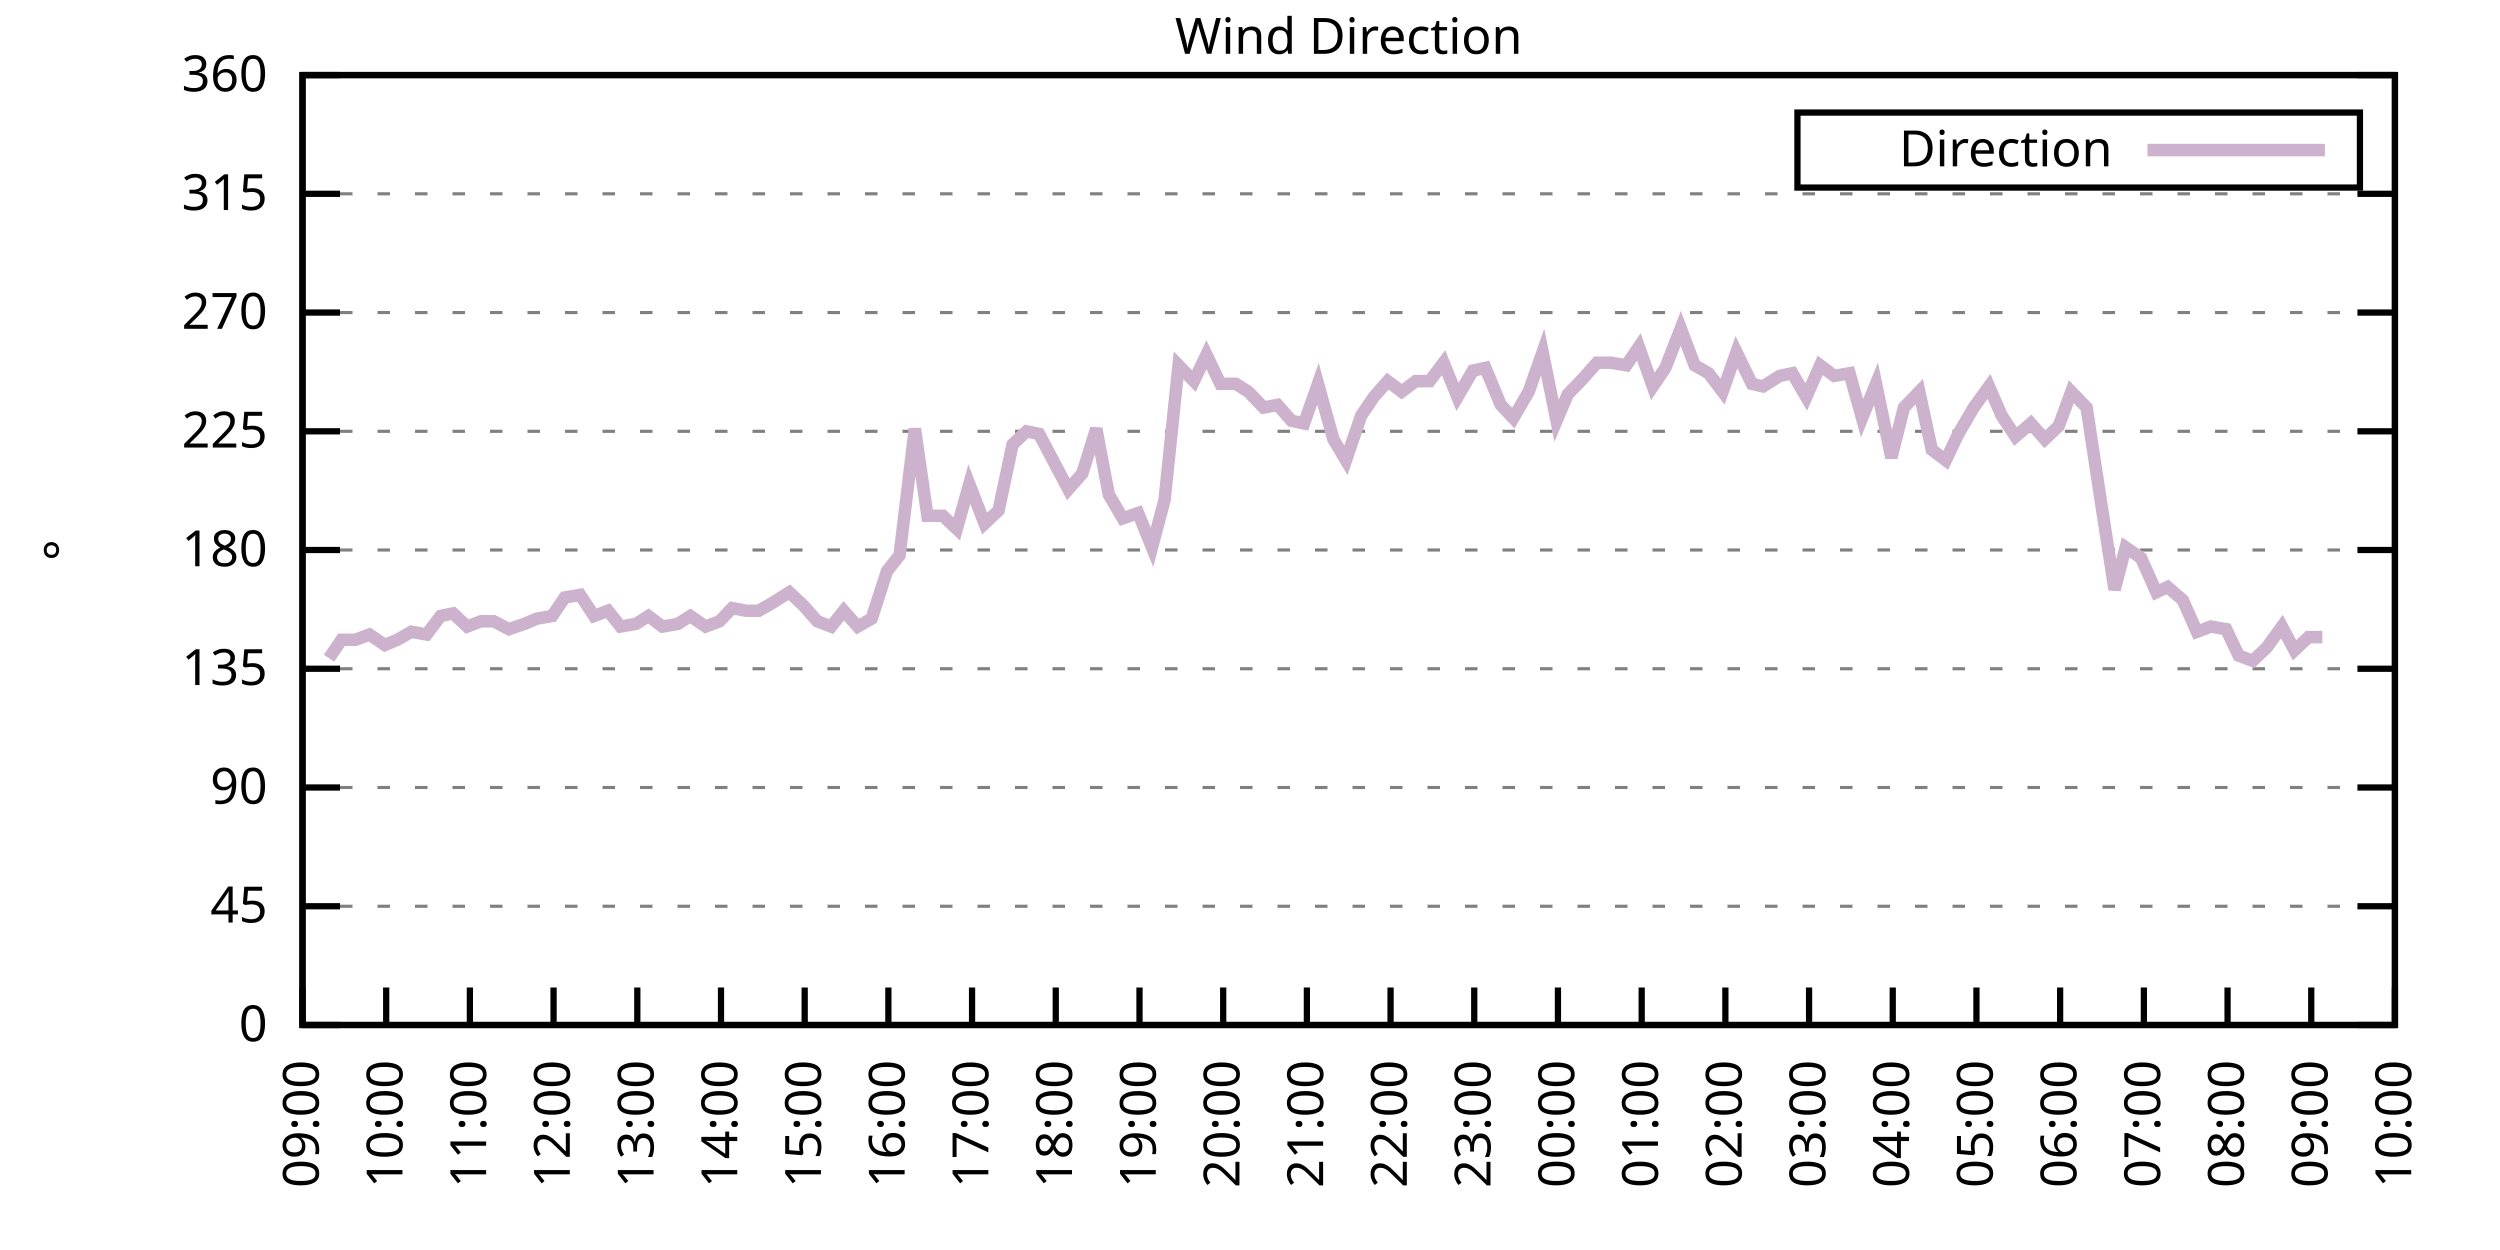
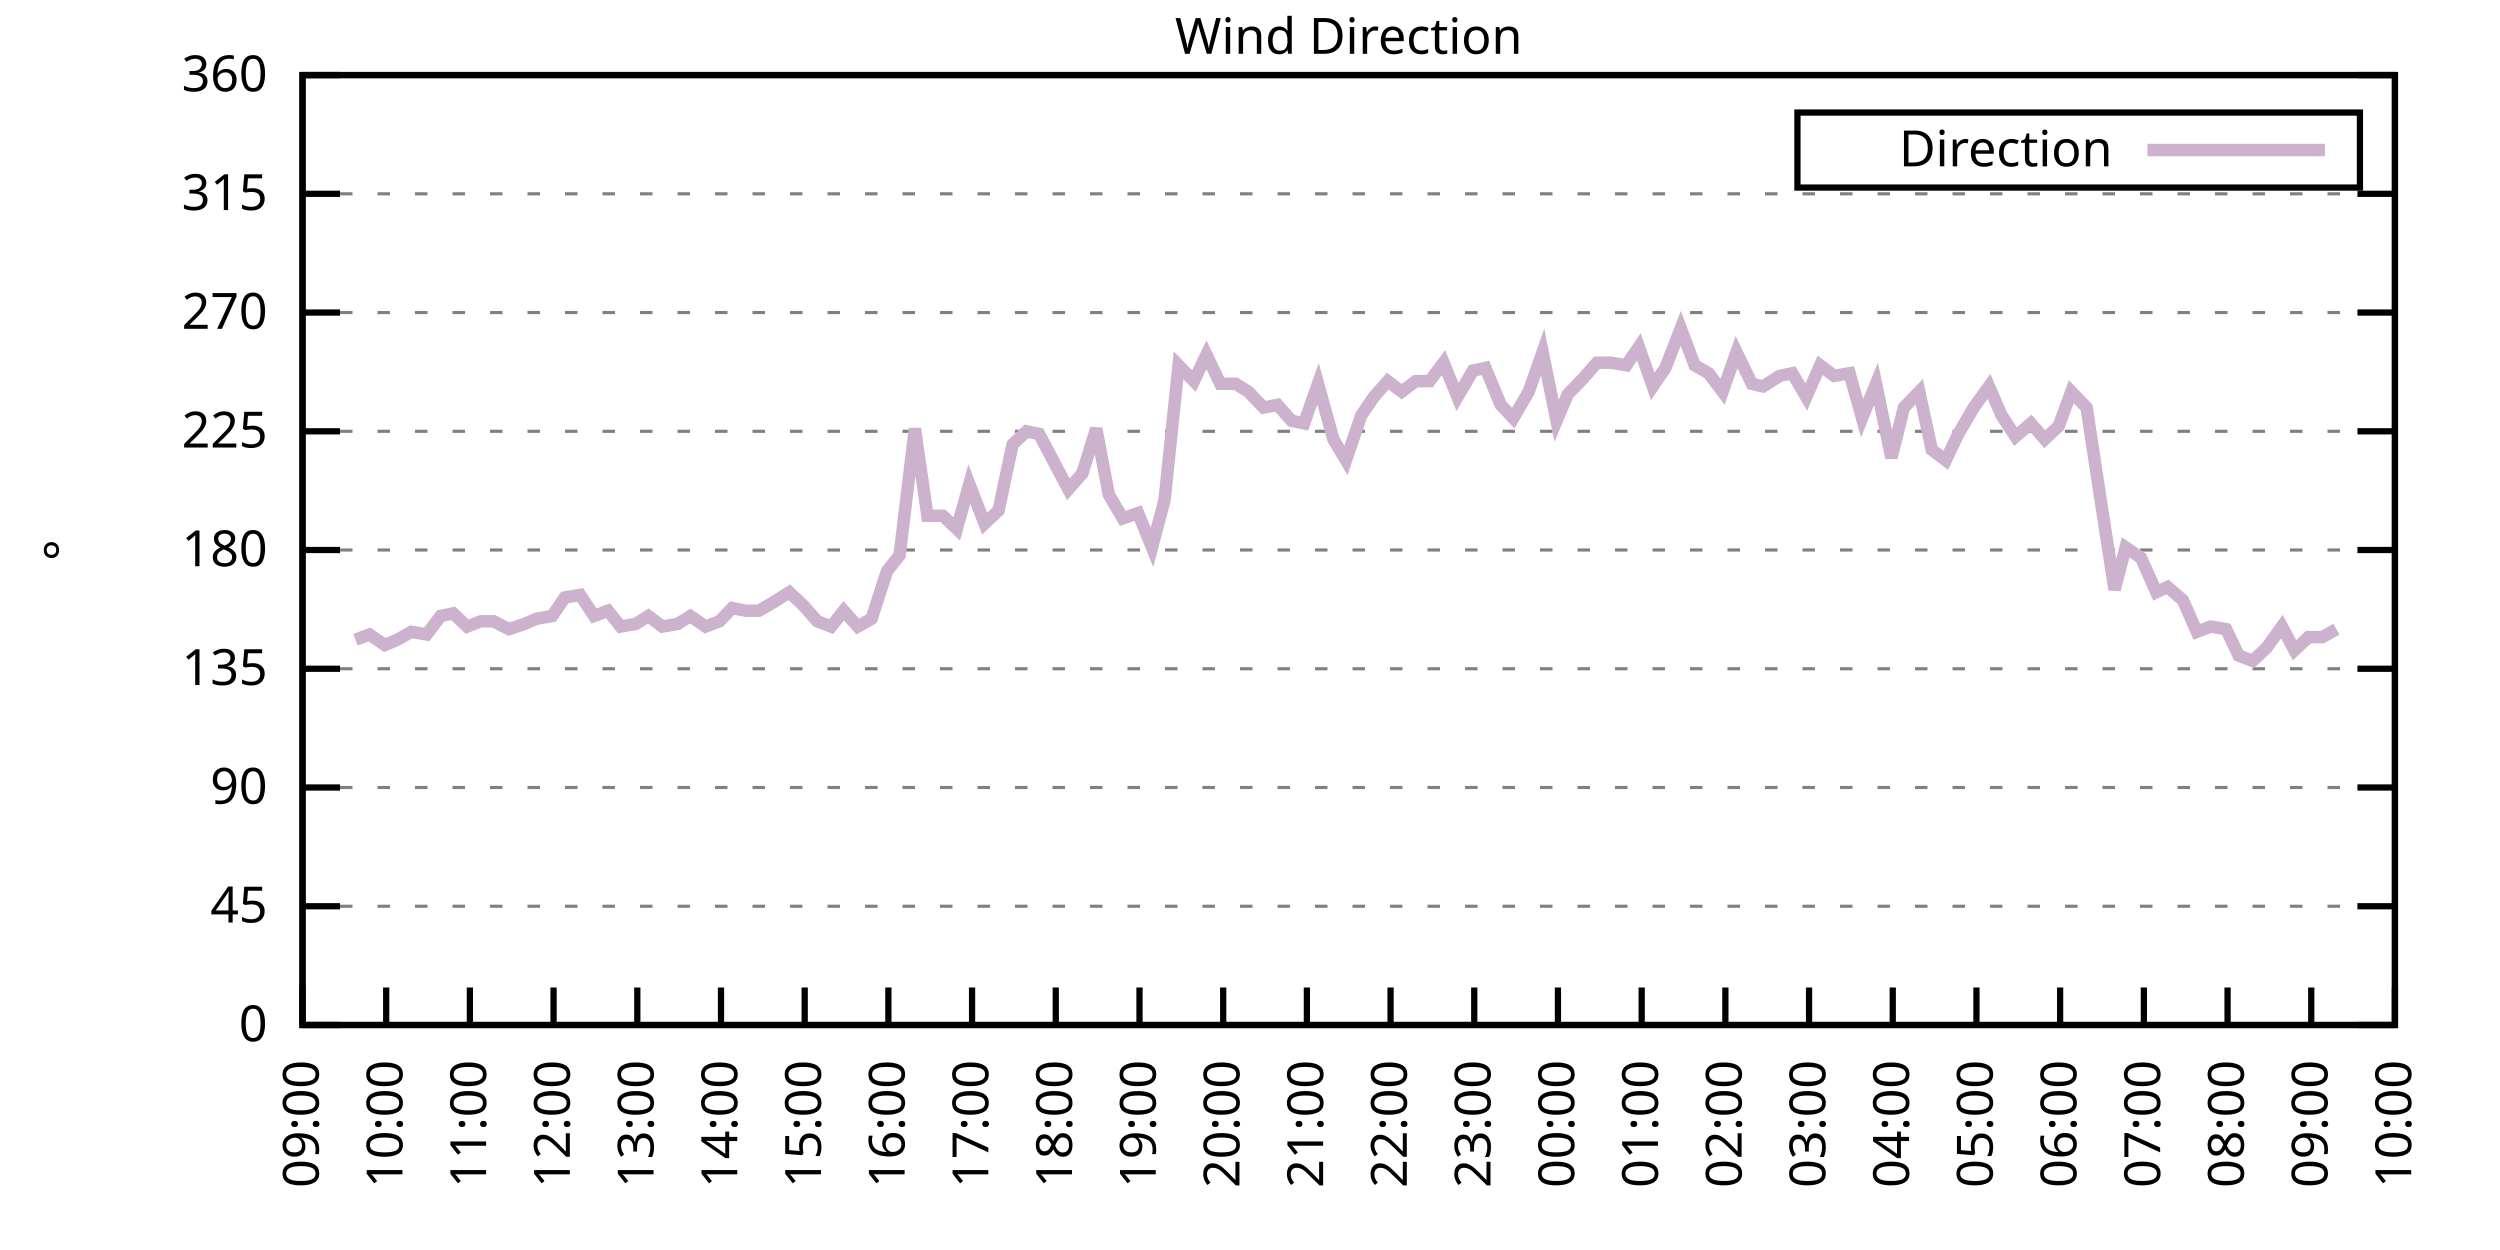
<svg xmlns="http://www.w3.org/2000/svg" xmlns:xlink="http://www.w3.org/1999/xlink" width="400" height="200" viewBox="0 0 400 200">
  <g id="gnuplot_canvas">
    <rect x="0" y="0" width="400" height="200" fill="none" />
    <defs>
      <circle id="gpDot" r="0.5" stroke-width="0.5" stroke="currentColor" />
      <path id="gpPt0" stroke-width="0.333" stroke="currentColor" d="M-1,0 h2 M0,-1 v2" />
      <path id="gpPt1" stroke-width="0.333" stroke="currentColor" d="M-1,-1 L1,1 M1,-1 L-1,1" />
      <path id="gpPt2" stroke-width="0.333" stroke="currentColor" d="M-1,0 L1,0 M0,-1 L0,1 M-1,-1 L1,1 M-1,1 L1,-1" />
      <rect id="gpPt3" stroke-width="0.333" stroke="currentColor" x="-1" y="-1" width="2" height="2" />
      <rect id="gpPt4" stroke-width="0.333" stroke="currentColor" fill="currentColor" x="-1" y="-1" width="2" height="2" />
      <circle id="gpPt5" stroke-width="0.333" stroke="currentColor" cx="0" cy="0" r="1" />
      <use xlink:href="#gpPt5" id="gpPt6" fill="currentColor" stroke="none" />
      <path id="gpPt7" stroke-width="0.333" stroke="currentColor" d="M0,-1.33 L-1.33,0.67 L1.33,0.67 z" />
      <use xlink:href="#gpPt7" id="gpPt8" fill="currentColor" stroke="none" />
      <use xlink:href="#gpPt7" id="gpPt9" stroke="currentColor" transform="rotate(180)" />
      <use xlink:href="#gpPt9" id="gpPt10" fill="currentColor" stroke="none" />
      <use xlink:href="#gpPt3" id="gpPt11" stroke="currentColor" transform="rotate(45)" />
      <use xlink:href="#gpPt11" id="gpPt12" fill="currentColor" stroke="none" />
      <path id="gpPt13" stroke-width="0.333" stroke="currentColor" d="M0,1.330 L1.265,0.411 L0.782,-1.067 L-0.782,-1.076 L-1.265,0.411 z" />
      <use xlink:href="#gpPt13" id="gpPt14" fill="currentColor" stroke="none" />
      <filter id="textbox" filterUnits="objectBoundingBox" x="0" y="0" height="1" width="1">
        <feFlood flood-color="white" flood-opacity="1" result="bgnd" />
        <feComposite in="SourceGraphic" in2="bgnd" operator="atop" />
      </filter>
      <filter id="greybox" filterUnits="objectBoundingBox" x="0" y="0" height="1" width="1">
        <feFlood flood-color="lightgrey" flood-opacity="1" result="grey" />
        <feComposite in="SourceGraphic" in2="grey" operator="atop" />
      </filter>
    </defs>
    <g fill="none" color="white" stroke="currentColor" stroke-width="1.00" stroke-linecap="butt" stroke-linejoin="miter">
</g>
    <g fill="none" color="black" stroke="currentColor" stroke-width="1.00" stroke-linecap="butt" stroke-linejoin="miter">
      <g stroke="none" shape-rendering="crispEdges">
        <polygon fill="rgb(255, 255, 255)" points="48.40,164.00 383.18,164.00 383.18,12.02 48.40,12.02 " />
      </g>
    </g>
    <g fill="none" color="black" stroke="currentColor" stroke-width="1.00" stroke-linecap="butt" stroke-linejoin="miter">
</g>
    <g fill="none" color="black" stroke="black" stroke-width="0.50" stroke-linecap="butt" stroke-linejoin="miter">
</g>
    <g fill="none" color="gray" stroke="currentColor" stroke-width="0.50" stroke-linecap="butt" stroke-linejoin="miter">
      <path stroke="gray" stroke-dasharray="2,4" class="gridline" d="M48.40,164.00 L383.19,164.00  " />
    </g>
    <g fill="none" color="gray" stroke="gray" stroke-width="1.00" stroke-linecap="butt" stroke-linejoin="miter">
</g>
    <g fill="none" color="black" stroke="currentColor" stroke-width="1.00" stroke-linecap="butt" stroke-linejoin="miter">
      <path stroke="black" d="M48.40,164.00 L54.40,164.00 M383.19,164.00 L377.19,164.00  " />
      <g transform="translate(42.80,166.60)" stroke="none" fill="black" font-family="Sans" font-size="8.00" text-anchor="end">
        <text>
          <tspan font-family="Sans"> 0</tspan>
        </text>
      </g>
    </g>
    <g fill="none" color="black" stroke="currentColor" stroke-width="1.00" stroke-linecap="butt" stroke-linejoin="miter">
</g>
    <g fill="none" color="black" stroke="black" stroke-width="0.50" stroke-linecap="butt" stroke-linejoin="miter">
</g>
    <g fill="none" color="gray" stroke="currentColor" stroke-width="0.50" stroke-linecap="butt" stroke-linejoin="miter">
      <path stroke="gray" stroke-dasharray="2,4" class="gridline" d="M48.40,145.00 L383.19,145.00  " />
    </g>
    <g fill="none" color="gray" stroke="gray" stroke-width="1.00" stroke-linecap="butt" stroke-linejoin="miter">
</g>
    <g fill="none" color="black" stroke="currentColor" stroke-width="1.00" stroke-linecap="butt" stroke-linejoin="miter">
      <path stroke="black" d="M48.40,145.00 L54.40,145.00 M383.19,145.00 L377.19,145.00  " />
      <g transform="translate(42.80,147.60)" stroke="none" fill="black" font-family="Sans" font-size="8.00" text-anchor="end">
        <text>
          <tspan font-family="Sans"> 45</tspan>
        </text>
      </g>
    </g>
    <g fill="none" color="black" stroke="currentColor" stroke-width="1.00" stroke-linecap="butt" stroke-linejoin="miter">
</g>
    <g fill="none" color="black" stroke="black" stroke-width="0.50" stroke-linecap="butt" stroke-linejoin="miter">
</g>
    <g fill="none" color="gray" stroke="currentColor" stroke-width="0.50" stroke-linecap="butt" stroke-linejoin="miter">
      <path stroke="gray" stroke-dasharray="2,4" class="gridline" d="M48.40,126.00 L383.19,126.00  " />
    </g>
    <g fill="none" color="gray" stroke="gray" stroke-width="1.00" stroke-linecap="butt" stroke-linejoin="miter">
</g>
    <g fill="none" color="black" stroke="currentColor" stroke-width="1.00" stroke-linecap="butt" stroke-linejoin="miter">
      <path stroke="black" d="M48.40,126.00 L54.40,126.00 M383.19,126.00 L377.19,126.00  " />
      <g transform="translate(42.80,128.60)" stroke="none" fill="black" font-family="Sans" font-size="8.00" text-anchor="end">
        <text>
          <tspan font-family="Sans"> 90</tspan>
        </text>
      </g>
    </g>
    <g fill="none" color="black" stroke="currentColor" stroke-width="1.00" stroke-linecap="butt" stroke-linejoin="miter">
</g>
    <g fill="none" color="black" stroke="black" stroke-width="0.50" stroke-linecap="butt" stroke-linejoin="miter">
</g>
    <g fill="none" color="gray" stroke="currentColor" stroke-width="0.50" stroke-linecap="butt" stroke-linejoin="miter">
      <path stroke="gray" stroke-dasharray="2,4" class="gridline" d="M48.40,107.00 L383.19,107.00  " />
    </g>
    <g fill="none" color="gray" stroke="gray" stroke-width="1.00" stroke-linecap="butt" stroke-linejoin="miter">
</g>
    <g fill="none" color="black" stroke="currentColor" stroke-width="1.00" stroke-linecap="butt" stroke-linejoin="miter">
      <path stroke="black" d="M48.40,107.00 L54.40,107.00 M383.19,107.00 L377.19,107.00  " />
      <g transform="translate(42.80,109.60)" stroke="none" fill="black" font-family="Sans" font-size="8.00" text-anchor="end">
        <text>
          <tspan font-family="Sans"> 135</tspan>
        </text>
      </g>
    </g>
    <g fill="none" color="black" stroke="currentColor" stroke-width="1.00" stroke-linecap="butt" stroke-linejoin="miter">
</g>
    <g fill="none" color="black" stroke="black" stroke-width="0.50" stroke-linecap="butt" stroke-linejoin="miter">
</g>
    <g fill="none" color="gray" stroke="currentColor" stroke-width="0.50" stroke-linecap="butt" stroke-linejoin="miter">
      <path stroke="gray" stroke-dasharray="2,4" class="gridline" d="M48.40,88.00 L383.19,88.00  " />
    </g>
    <g fill="none" color="gray" stroke="gray" stroke-width="1.00" stroke-linecap="butt" stroke-linejoin="miter">
</g>
    <g fill="none" color="black" stroke="currentColor" stroke-width="1.00" stroke-linecap="butt" stroke-linejoin="miter">
      <path stroke="black" d="M48.40,88.00 L54.40,88.00 M383.19,88.00 L377.19,88.00  " />
      <g transform="translate(42.80,90.60)" stroke="none" fill="black" font-family="Sans" font-size="8.00" text-anchor="end">
        <text>
          <tspan font-family="Sans"> 180</tspan>
        </text>
      </g>
    </g>
    <g fill="none" color="black" stroke="currentColor" stroke-width="1.00" stroke-linecap="butt" stroke-linejoin="miter">
</g>
    <g fill="none" color="black" stroke="black" stroke-width="0.50" stroke-linecap="butt" stroke-linejoin="miter">
</g>
    <g fill="none" color="gray" stroke="currentColor" stroke-width="0.50" stroke-linecap="butt" stroke-linejoin="miter">
      <path stroke="gray" stroke-dasharray="2,4" class="gridline" d="M48.40,69.01 L383.19,69.01  " />
    </g>
    <g fill="none" color="gray" stroke="gray" stroke-width="1.00" stroke-linecap="butt" stroke-linejoin="miter">
</g>
    <g fill="none" color="black" stroke="currentColor" stroke-width="1.00" stroke-linecap="butt" stroke-linejoin="miter">
      <path stroke="black" d="M48.40,69.01 L54.40,69.01 M383.19,69.01 L377.19,69.01  " />
      <g transform="translate(42.80,71.61)" stroke="none" fill="black" font-family="Sans" font-size="8.00" text-anchor="end">
        <text>
          <tspan font-family="Sans"> 225</tspan>
        </text>
      </g>
    </g>
    <g fill="none" color="black" stroke="currentColor" stroke-width="1.00" stroke-linecap="butt" stroke-linejoin="miter">
</g>
    <g fill="none" color="black" stroke="black" stroke-width="0.50" stroke-linecap="butt" stroke-linejoin="miter">
</g>
    <g fill="none" color="gray" stroke="currentColor" stroke-width="0.50" stroke-linecap="butt" stroke-linejoin="miter">
      <path stroke="gray" stroke-dasharray="2,4" class="gridline" d="M48.40,50.01 L383.19,50.01  " />
    </g>
    <g fill="none" color="gray" stroke="gray" stroke-width="1.00" stroke-linecap="butt" stroke-linejoin="miter">
</g>
    <g fill="none" color="black" stroke="currentColor" stroke-width="1.00" stroke-linecap="butt" stroke-linejoin="miter">
      <path stroke="black" d="M48.40,50.01 L54.40,50.01 M383.19,50.01 L377.19,50.01  " />
      <g transform="translate(42.80,52.61)" stroke="none" fill="black" font-family="Sans" font-size="8.00" text-anchor="end">
        <text>
          <tspan font-family="Sans"> 270</tspan>
        </text>
      </g>
    </g>
    <g fill="none" color="black" stroke="currentColor" stroke-width="1.00" stroke-linecap="butt" stroke-linejoin="miter">
</g>
    <g fill="none" color="black" stroke="black" stroke-width="0.50" stroke-linecap="butt" stroke-linejoin="miter">
</g>
    <g fill="none" color="gray" stroke="currentColor" stroke-width="0.50" stroke-linecap="butt" stroke-linejoin="miter">
      <path stroke="gray" stroke-dasharray="2,4" class="gridline" d="M48.40,31.01 L383.19,31.01  " />
    </g>
    <g fill="none" color="gray" stroke="gray" stroke-width="1.00" stroke-linecap="butt" stroke-linejoin="miter">
</g>
    <g fill="none" color="black" stroke="currentColor" stroke-width="1.00" stroke-linecap="butt" stroke-linejoin="miter">
      <path stroke="black" d="M48.40,31.01 L54.40,31.01 M383.19,31.01 L377.19,31.01  " />
      <g transform="translate(42.80,33.61)" stroke="none" fill="black" font-family="Sans" font-size="8.00" text-anchor="end">
        <text>
          <tspan font-family="Sans"> 315</tspan>
        </text>
      </g>
    </g>
    <g fill="none" color="black" stroke="currentColor" stroke-width="1.00" stroke-linecap="butt" stroke-linejoin="miter">
</g>
    <g fill="none" color="black" stroke="black" stroke-width="0.50" stroke-linecap="butt" stroke-linejoin="miter">
</g>
    <g fill="none" color="gray" stroke="currentColor" stroke-width="0.50" stroke-linecap="butt" stroke-linejoin="miter">
      <path stroke="gray" stroke-dasharray="2,4" class="gridline" d="M48.40,12.01 L383.19,12.01  " />
    </g>
    <g fill="none" color="gray" stroke="gray" stroke-width="1.00" stroke-linecap="butt" stroke-linejoin="miter">
</g>
    <g fill="none" color="black" stroke="currentColor" stroke-width="1.00" stroke-linecap="butt" stroke-linejoin="miter">
      <path stroke="black" d="M48.40,12.01 L54.40,12.01 M383.19,12.01 L377.19,12.01  " />
      <g transform="translate(42.80,14.61)" stroke="none" fill="black" font-family="Sans" font-size="8.00" text-anchor="end">
        <text>
          <tspan font-family="Sans"> 360</tspan>
        </text>
      </g>
    </g>
    <g fill="none" color="black" stroke="currentColor" stroke-width="1.00" stroke-linecap="butt" stroke-linejoin="miter">
      <path stroke="black" d="M48.40,164.00 L48.40,158.00  " />
      <g transform="translate(51.00,169.60) rotate(270.00)" stroke="none" fill="black" font-family="Sans" font-size="8.00" text-anchor="end">
        <text>
          <tspan font-family="Sans">09:00</tspan>
        </text>
      </g>
    </g>
    <g fill="none" color="black" stroke="currentColor" stroke-width="1.00" stroke-linecap="butt" stroke-linejoin="miter">
      <path stroke="black" d="M61.79,164.00 L61.79,158.00  " />
      <g transform="translate(64.39,169.60) rotate(270.00)" stroke="none" fill="black" font-family="Sans" font-size="8.00" text-anchor="end">
        <text>
          <tspan font-family="Sans">10:00</tspan>
        </text>
      </g>
    </g>
    <g fill="none" color="black" stroke="currentColor" stroke-width="1.00" stroke-linecap="butt" stroke-linejoin="miter">
      <path stroke="black" d="M75.18,164.00 L75.18,158.00  " />
      <g transform="translate(77.78,169.60) rotate(270.00)" stroke="none" fill="black" font-family="Sans" font-size="8.00" text-anchor="end">
        <text>
          <tspan font-family="Sans">11:00</tspan>
        </text>
      </g>
    </g>
    <g fill="none" color="black" stroke="currentColor" stroke-width="1.00" stroke-linecap="butt" stroke-linejoin="miter">
      <path stroke="black" d="M88.57,164.00 L88.57,158.00  " />
      <g transform="translate(91.17,169.60) rotate(270.00)" stroke="none" fill="black" font-family="Sans" font-size="8.00" text-anchor="end">
        <text>
          <tspan font-family="Sans">12:00</tspan>
        </text>
      </g>
    </g>
    <g fill="none" color="black" stroke="currentColor" stroke-width="1.00" stroke-linecap="butt" stroke-linejoin="miter">
      <path stroke="black" d="M101.97,164.00 L101.97,158.00  " />
      <g transform="translate(104.57,169.60) rotate(270.00)" stroke="none" fill="black" font-family="Sans" font-size="8.00" text-anchor="end">
        <text>
          <tspan font-family="Sans">13:00</tspan>
        </text>
      </g>
    </g>
    <g fill="none" color="black" stroke="currentColor" stroke-width="1.00" stroke-linecap="butt" stroke-linejoin="miter">
      <path stroke="black" d="M115.36,164.00 L115.36,158.00  " />
      <g transform="translate(117.96,169.60) rotate(270.00)" stroke="none" fill="black" font-family="Sans" font-size="8.00" text-anchor="end">
        <text>
          <tspan font-family="Sans">14:00</tspan>
        </text>
      </g>
    </g>
    <g fill="none" color="black" stroke="currentColor" stroke-width="1.00" stroke-linecap="butt" stroke-linejoin="miter">
      <path stroke="black" d="M128.75,164.00 L128.75,158.00  " />
      <g transform="translate(131.35,169.60) rotate(270.00)" stroke="none" fill="black" font-family="Sans" font-size="8.00" text-anchor="end">
        <text>
          <tspan font-family="Sans">15:00</tspan>
        </text>
      </g>
    </g>
    <g fill="none" color="black" stroke="currentColor" stroke-width="1.00" stroke-linecap="butt" stroke-linejoin="miter">
      <path stroke="black" d="M142.14,164.00 L142.14,158.00  " />
      <g transform="translate(144.74,169.60) rotate(270.00)" stroke="none" fill="black" font-family="Sans" font-size="8.00" text-anchor="end">
        <text>
          <tspan font-family="Sans">16:00</tspan>
        </text>
      </g>
    </g>
    <g fill="none" color="black" stroke="currentColor" stroke-width="1.00" stroke-linecap="butt" stroke-linejoin="miter">
      <path stroke="black" d="M155.53,164.00 L155.53,158.00  " />
      <g transform="translate(158.13,169.60) rotate(270.00)" stroke="none" fill="black" font-family="Sans" font-size="8.00" text-anchor="end">
        <text>
          <tspan font-family="Sans">17:00</tspan>
        </text>
      </g>
    </g>
    <g fill="none" color="black" stroke="currentColor" stroke-width="1.00" stroke-linecap="butt" stroke-linejoin="miter">
      <path stroke="black" d="M168.92,164.00 L168.92,158.00  " />
      <g transform="translate(171.52,169.60) rotate(270.00)" stroke="none" fill="black" font-family="Sans" font-size="8.00" text-anchor="end">
        <text>
          <tspan font-family="Sans">18:00</tspan>
        </text>
      </g>
    </g>
    <g fill="none" color="black" stroke="currentColor" stroke-width="1.00" stroke-linecap="butt" stroke-linejoin="miter">
      <path stroke="black" d="M182.32,164.00 L182.32,158.00  " />
      <g transform="translate(184.92,169.60) rotate(270.00)" stroke="none" fill="black" font-family="Sans" font-size="8.00" text-anchor="end">
        <text>
          <tspan font-family="Sans">19:00</tspan>
        </text>
      </g>
    </g>
    <g fill="none" color="black" stroke="currentColor" stroke-width="1.00" stroke-linecap="butt" stroke-linejoin="miter">
      <path stroke="black" d="M195.71,164.00 L195.71,158.00  " />
      <g transform="translate(198.31,169.60) rotate(270.00)" stroke="none" fill="black" font-family="Sans" font-size="8.00" text-anchor="end">
        <text>
          <tspan font-family="Sans">20:00</tspan>
        </text>
      </g>
    </g>
    <g fill="none" color="black" stroke="currentColor" stroke-width="1.00" stroke-linecap="butt" stroke-linejoin="miter">
      <path stroke="black" d="M209.10,164.00 L209.10,158.00  " />
      <g transform="translate(211.70,169.60) rotate(270.00)" stroke="none" fill="black" font-family="Sans" font-size="8.00" text-anchor="end">
        <text>
          <tspan font-family="Sans">21:00</tspan>
        </text>
      </g>
    </g>
    <g fill="none" color="black" stroke="currentColor" stroke-width="1.00" stroke-linecap="butt" stroke-linejoin="miter">
      <path stroke="black" d="M222.49,164.00 L222.49,158.00  " />
      <g transform="translate(225.09,169.60) rotate(270.00)" stroke="none" fill="black" font-family="Sans" font-size="8.00" text-anchor="end">
        <text>
          <tspan font-family="Sans">22:00</tspan>
        </text>
      </g>
    </g>
    <g fill="none" color="black" stroke="currentColor" stroke-width="1.00" stroke-linecap="butt" stroke-linejoin="miter">
      <path stroke="black" d="M235.88,164.00 L235.88,158.00  " />
      <g transform="translate(238.48,169.60) rotate(270.00)" stroke="none" fill="black" font-family="Sans" font-size="8.00" text-anchor="end">
        <text>
          <tspan font-family="Sans">23:00</tspan>
        </text>
      </g>
    </g>
    <g fill="none" color="black" stroke="currentColor" stroke-width="1.00" stroke-linecap="butt" stroke-linejoin="miter">
      <path stroke="black" d="M249.27,164.00 L249.27,158.00  " />
      <g transform="translate(251.87,169.60) rotate(270.00)" stroke="none" fill="black" font-family="Sans" font-size="8.00" text-anchor="end">
        <text>
          <tspan font-family="Sans">00:00</tspan>
        </text>
      </g>
    </g>
    <g fill="none" color="black" stroke="currentColor" stroke-width="1.00" stroke-linecap="butt" stroke-linejoin="miter">
      <path stroke="black" d="M262.67,164.00 L262.67,158.00  " />
      <g transform="translate(265.27,169.60) rotate(270.00)" stroke="none" fill="black" font-family="Sans" font-size="8.00" text-anchor="end">
        <text>
          <tspan font-family="Sans">01:00</tspan>
        </text>
      </g>
    </g>
    <g fill="none" color="black" stroke="currentColor" stroke-width="1.00" stroke-linecap="butt" stroke-linejoin="miter">
      <path stroke="black" d="M276.06,164.00 L276.06,158.00  " />
      <g transform="translate(278.66,169.60) rotate(270.00)" stroke="none" fill="black" font-family="Sans" font-size="8.00" text-anchor="end">
        <text>
          <tspan font-family="Sans">02:00</tspan>
        </text>
      </g>
    </g>
    <g fill="none" color="black" stroke="currentColor" stroke-width="1.00" stroke-linecap="butt" stroke-linejoin="miter">
      <path stroke="black" d="M289.45,164.00 L289.45,158.00  " />
      <g transform="translate(292.05,169.60) rotate(270.00)" stroke="none" fill="black" font-family="Sans" font-size="8.00" text-anchor="end">
        <text>
          <tspan font-family="Sans">03:00</tspan>
        </text>
      </g>
    </g>
    <g fill="none" color="black" stroke="currentColor" stroke-width="1.00" stroke-linecap="butt" stroke-linejoin="miter">
      <path stroke="black" d="M302.84,164.00 L302.84,158.00  " />
      <g transform="translate(305.44,169.60) rotate(270.00)" stroke="none" fill="black" font-family="Sans" font-size="8.00" text-anchor="end">
        <text>
          <tspan font-family="Sans">04:00</tspan>
        </text>
      </g>
    </g>
    <g fill="none" color="black" stroke="currentColor" stroke-width="1.00" stroke-linecap="butt" stroke-linejoin="miter">
      <path stroke="black" d="M316.23,164.00 L316.23,158.00  " />
      <g transform="translate(318.83,169.60) rotate(270.00)" stroke="none" fill="black" font-family="Sans" font-size="8.00" text-anchor="end">
        <text>
          <tspan font-family="Sans">05:00</tspan>
        </text>
      </g>
    </g>
    <g fill="none" color="black" stroke="currentColor" stroke-width="1.00" stroke-linecap="butt" stroke-linejoin="miter">
      <path stroke="black" d="M329.62,164.00 L329.62,158.00  " />
      <g transform="translate(332.22,169.60) rotate(270.00)" stroke="none" fill="black" font-family="Sans" font-size="8.00" text-anchor="end">
        <text>
          <tspan font-family="Sans">06:00</tspan>
        </text>
      </g>
    </g>
    <g fill="none" color="black" stroke="currentColor" stroke-width="1.00" stroke-linecap="butt" stroke-linejoin="miter">
      <path stroke="black" d="M343.02,164.00 L343.02,158.00  " />
      <g transform="translate(345.62,169.60) rotate(270.00)" stroke="none" fill="black" font-family="Sans" font-size="8.00" text-anchor="end">
        <text>
          <tspan font-family="Sans">07:00</tspan>
        </text>
      </g>
    </g>
    <g fill="none" color="black" stroke="currentColor" stroke-width="1.00" stroke-linecap="butt" stroke-linejoin="miter">
      <path stroke="black" d="M356.41,164.00 L356.41,158.00  " />
      <g transform="translate(359.01,169.60) rotate(270.00)" stroke="none" fill="black" font-family="Sans" font-size="8.00" text-anchor="end">
        <text>
          <tspan font-family="Sans">08:00</tspan>
        </text>
      </g>
    </g>
    <g fill="none" color="black" stroke="currentColor" stroke-width="1.00" stroke-linecap="butt" stroke-linejoin="miter">
      <path stroke="black" d="M369.80,164.00 L369.80,158.00  " />
      <g transform="translate(372.40,169.60) rotate(270.00)" stroke="none" fill="black" font-family="Sans" font-size="8.00" text-anchor="end">
        <text>
          <tspan font-family="Sans">09:00</tspan>
        </text>
      </g>
    </g>
    <g fill="none" color="black" stroke="currentColor" stroke-width="1.00" stroke-linecap="butt" stroke-linejoin="miter">
      <path stroke="black" d="M383.19,164.00 L383.19,158.00  " />
      <g transform="translate(385.79,169.60) rotate(270.00)" stroke="none" fill="black" font-family="Sans" font-size="8.00" text-anchor="end">
        <text>
          <tspan font-family="Sans">10:00</tspan>
        </text>
      </g>
    </g>
    <g fill="none" color="black" stroke="currentColor" stroke-width="1.00" stroke-linecap="butt" stroke-linejoin="miter">
</g>
    <g fill="none" color="black" stroke="currentColor" stroke-width="1.00" stroke-linecap="butt" stroke-linejoin="miter">
      <path stroke="black" d="M48.40,12.01 L48.40,164.00 L383.19,164.00 L383.19,12.01 L48.40,12.01 Z  " />
    </g>
    <g fill="none" color="black" stroke="currentColor" stroke-width="1.00" stroke-linecap="butt" stroke-linejoin="miter">
</g>
    <g fill="none" color="black" stroke="currentColor" stroke-width="1.00" stroke-linecap="butt" stroke-linejoin="miter">
      <path stroke="black" d="M287.59,30.01 L287.59,18.01 L377.59,18.01 L377.59,30.01 L287.59,30.01 Z  " />
    </g>
    <g id="Wind_direction_plot_1">
      <g fill="none" color="white" stroke="black" stroke-width="2.00" stroke-linecap="butt" stroke-linejoin="miter">
</g>
      <g fill="none" color="black" stroke="currentColor" stroke-width="2.00" stroke-linecap="butt" stroke-linejoin="miter">
        <g transform="translate(337.99,26.61)" stroke="none" fill="black" font-family="Sans" font-size="8.00" text-anchor="end">
          <text>
            <tspan font-family="Sans">Direction</tspan>
          </text>
        </g>
      </g>
      <g fill="none" color="black" stroke="currentColor" stroke-width="2.00" stroke-linecap="butt" stroke-linejoin="miter">
-         <path stroke="rgb(204, 178, 204)" d="M343.59,24.01 L371.99,24.01 M52.64,105.31 L54.65,102.36 L56.88,102.36 L59.11,101.52 L61.57,103.20 L63.58,102.36   L65.81,101.09 L68.26,101.52 L70.50,98.56 L72.50,98.14 L74.74,100.25 L76.97,99.40 L78.98,99.40 L81.43,100.67   L83.89,99.83 L85.90,98.98 L88.35,98.56 L90.36,95.60 L92.82,95.18 L95.05,98.56 L97.28,97.72 L99.29,100.25   L101.74,99.83 L103.75,98.56 L105.98,100.25 L108.44,99.83 L110.45,98.56 L112.90,100.25 L115.13,99.40 L117.14,97.29   L119.38,97.72 L121.38,97.72 L123.62,96.45 L126.29,94.76 L128.53,96.87 L130.76,99.40 L132.99,100.25 L135.00,97.72   L137.23,100.25 L139.46,98.98 L141.92,91.38 L143.93,88.85 L146.38,68.58 L148.39,82.52 L150.85,82.52 L153.08,84.63   L155.09,77.45 L157.54,83.78 L159.77,81.67 L162.01,71.12 L164.24,69.01 L166.25,69.43 L168.48,73.65 L170.93,78.29   L173.17,75.76 L175.40,68.58 L177.41,79.14 L179.64,82.94 L182.09,82.09 L184.32,87.58 L186.33,79.98 L188.57,58.45   L191.02,60.98 L193.03,56.76 L195.26,61.41 L197.72,61.41 L199.73,62.67 L202.18,65.21 L204.41,64.78 L206.64,67.32   L208.65,67.74 L210.88,61.41 L213.34,70.27 L215.35,73.65 L217.80,66.47 L219.81,63.52 L222.04,60.98 L224.28,62.67   L226.51,60.98 L228.74,60.98 L230.97,58.03 L233.20,63.52 L235.66,59.30 L237.67,58.87 L240.12,64.78 L242.13,66.90   L244.59,62.67 L246.82,56.34 L249.05,67.32 L250.84,63.10 L253.29,60.56 L255.52,58.03 L257.76,58.03 L260.21,58.45   L262.22,55.50 L264.45,61.83 L266.46,58.87 L268.92,52.54 L271.15,58.45 L273.38,59.72 L275.61,62.67 L277.84,56.34   L280.30,61.41 L282.08,61.83 L284.76,60.14 L286.77,59.72 L289.00,63.52 L291.23,58.45 L293.47,60.14 L295.92,59.72   L297.93,66.90 L300.16,61.41 L302.62,73.23 L304.63,65.21 L307.08,62.67 L309.09,71.96 L311.32,73.65 L313.33,69.43   L315.79,65.21 L318.24,61.83 L320.25,66.47 L322.48,69.85 L324.94,67.74 L327.17,70.27 L329.40,68.16 L331.41,62.67   L333.86,65.21 L336.10,79.98 L338.33,94.34 L340.11,87.58 L342.57,89.27 L345.02,94.76 L346.81,93.92 L349.26,96.03   L351.50,101.09 L353.73,100.25 L356.18,100.67 L358.19,104.89 L360.42,105.74 L362.66,103.63 L365.11,100.25 L367.12,104.05   L369.35,101.94 L371.58,101.94  " />
+         <path stroke="rgb(204, 178, 204)" d="M343.59,24.01 L371.99,24.01 M56.88,102.36 L59.11,101.52 L61.57,103.20 L63.58,102.36 L65.81,101.09 L68.26,101.52   L70.50,98.56 L72.50,98.14 L74.74,100.25 L76.97,99.40 L78.98,99.40 L81.43,100.67 L83.89,99.83 L85.90,98.98   L88.35,98.56 L90.36,95.60 L92.82,95.18 L95.05,98.56 L97.28,97.72 L99.29,100.25 L101.74,99.83 L103.75,98.56   L105.98,100.25 L108.44,99.83 L110.45,98.56 L112.90,100.25 L115.13,99.40 L117.14,97.29 L119.38,97.72 L121.38,97.72   L123.62,96.45 L126.29,94.76 L128.53,96.87 L130.76,99.40 L132.99,100.25 L135.00,97.72 L137.23,100.25 L139.46,98.98   L141.92,91.38 L143.93,88.85 L146.38,68.58 L148.39,82.52 L150.85,82.52 L153.08,84.63 L155.09,77.45 L157.54,83.78   L159.77,81.67 L162.01,71.12 L164.24,69.01 L166.25,69.43 L168.48,73.65 L170.93,78.29 L173.17,75.76 L175.40,68.58   L177.41,79.14 L179.64,82.94 L182.09,82.09 L184.32,87.58 L186.33,79.98 L188.57,58.45 L191.02,60.98 L193.03,56.76   L195.26,61.41 L197.72,61.41 L199.73,62.67 L202.18,65.21 L204.41,64.78 L206.64,67.32 L208.65,67.74 L210.88,61.41   L213.34,70.27 L215.35,73.65 L217.80,66.47 L219.81,63.52 L222.04,60.98 L224.28,62.67 L226.51,60.98 L228.74,60.98   L230.97,58.03 L233.20,63.52 L235.66,59.30 L237.67,58.87 L240.12,64.78 L242.13,66.90 L244.59,62.67 L246.82,56.34   L249.05,67.32 L250.84,63.10 L253.29,60.56 L255.52,58.03 L257.76,58.03 L260.21,58.45 L262.22,55.50 L264.45,61.83   L266.46,58.87 L268.92,52.54 L271.15,58.45 L273.38,59.72 L275.61,62.67 L277.84,56.34 L280.30,61.41 L282.08,61.83   L284.76,60.14 L286.77,59.72 L289.00,63.52 L291.23,58.45 L293.47,60.14 L295.92,59.72 L297.93,66.90 L300.16,61.41   L302.62,73.23 L304.63,65.21 L307.08,62.67 L309.09,71.96 L311.32,73.65 L313.33,69.43 L315.79,65.21 L318.24,61.83   L320.25,66.47 L322.48,69.85 L324.94,67.74 L327.17,70.27 L329.40,68.16 L331.41,62.67 L333.86,65.21 L336.10,79.98   L338.33,94.34 L340.11,87.58 L342.57,89.27 L345.02,94.76 L346.81,93.92 L349.26,96.03 L351.50,101.09 L353.73,100.25   L356.18,100.67 L358.19,104.89 L360.42,105.74 L362.66,103.63 L365.11,100.25 L367.12,104.05 L369.35,101.94 L371.58,101.94   L373.82,100.67  " />
      </g>
    </g>
    <g fill="none" color="black" stroke="currentColor" stroke-width="2.00" stroke-linecap="butt" stroke-linejoin="miter">
</g>
    <g fill="none" color="black" stroke="black" stroke-width="1.00" stroke-linecap="butt" stroke-linejoin="miter">
</g>
    <g fill="none" color="black" stroke="currentColor" stroke-width="1.00" stroke-linecap="butt" stroke-linejoin="miter">
      <path stroke="black" d="M48.40,12.01 L48.40,164.00 L383.19,164.00 L383.19,12.01 L48.40,12.01 Z  " />
      <g transform="translate(12.80,88.01) rotate(270.00)" stroke="none" fill="black" font-family="Sans" font-size="8.00" text-anchor="middle">
        <text>
          <tspan font-family="Sans">°</tspan>
        </text>
      </g>
    </g>
    <g fill="none" color="black" stroke="currentColor" stroke-width="1.00" stroke-linecap="butt" stroke-linejoin="miter">
</g>
    <g fill="none" color="black" stroke="currentColor" stroke-width="1.00" stroke-linecap="butt" stroke-linejoin="miter">
      <g transform="translate(215.79,8.61)" stroke="none" fill="black" font-family="Sans" font-size="8.00" text-anchor="middle">
        <text>
          <tspan font-family="Sans">Wind Direction</tspan>
        </text>
      </g>
    </g>
    <g fill="none" color="black" stroke="currentColor" stroke-width="1.00" stroke-linecap="butt" stroke-linejoin="miter">
</g>
  </g>
</svg>
